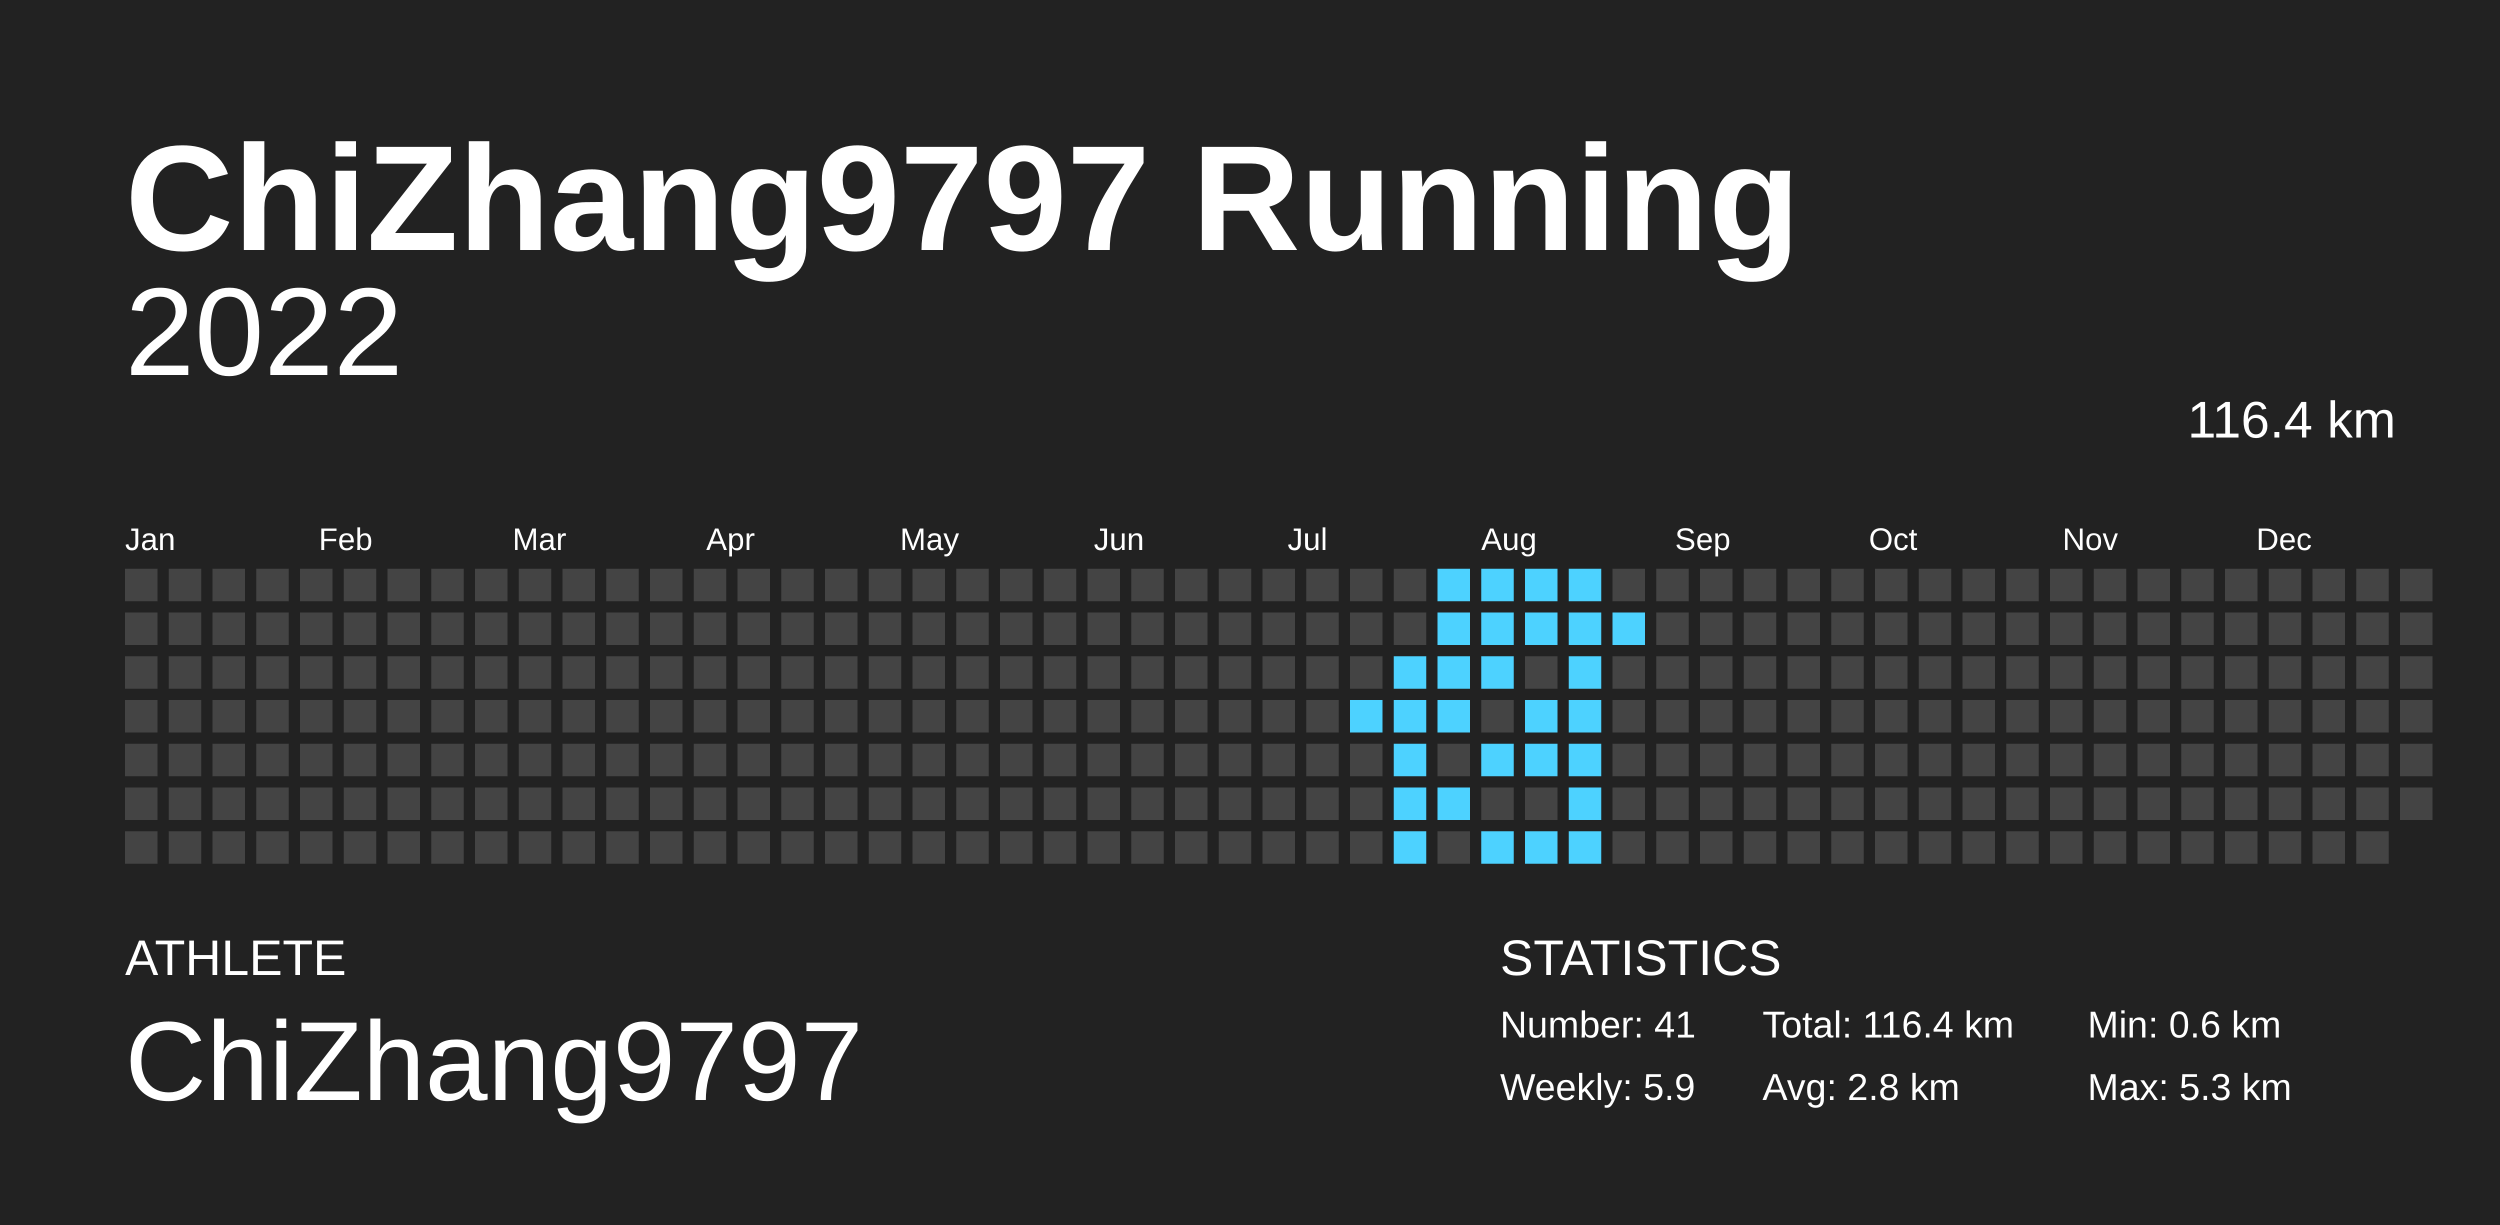
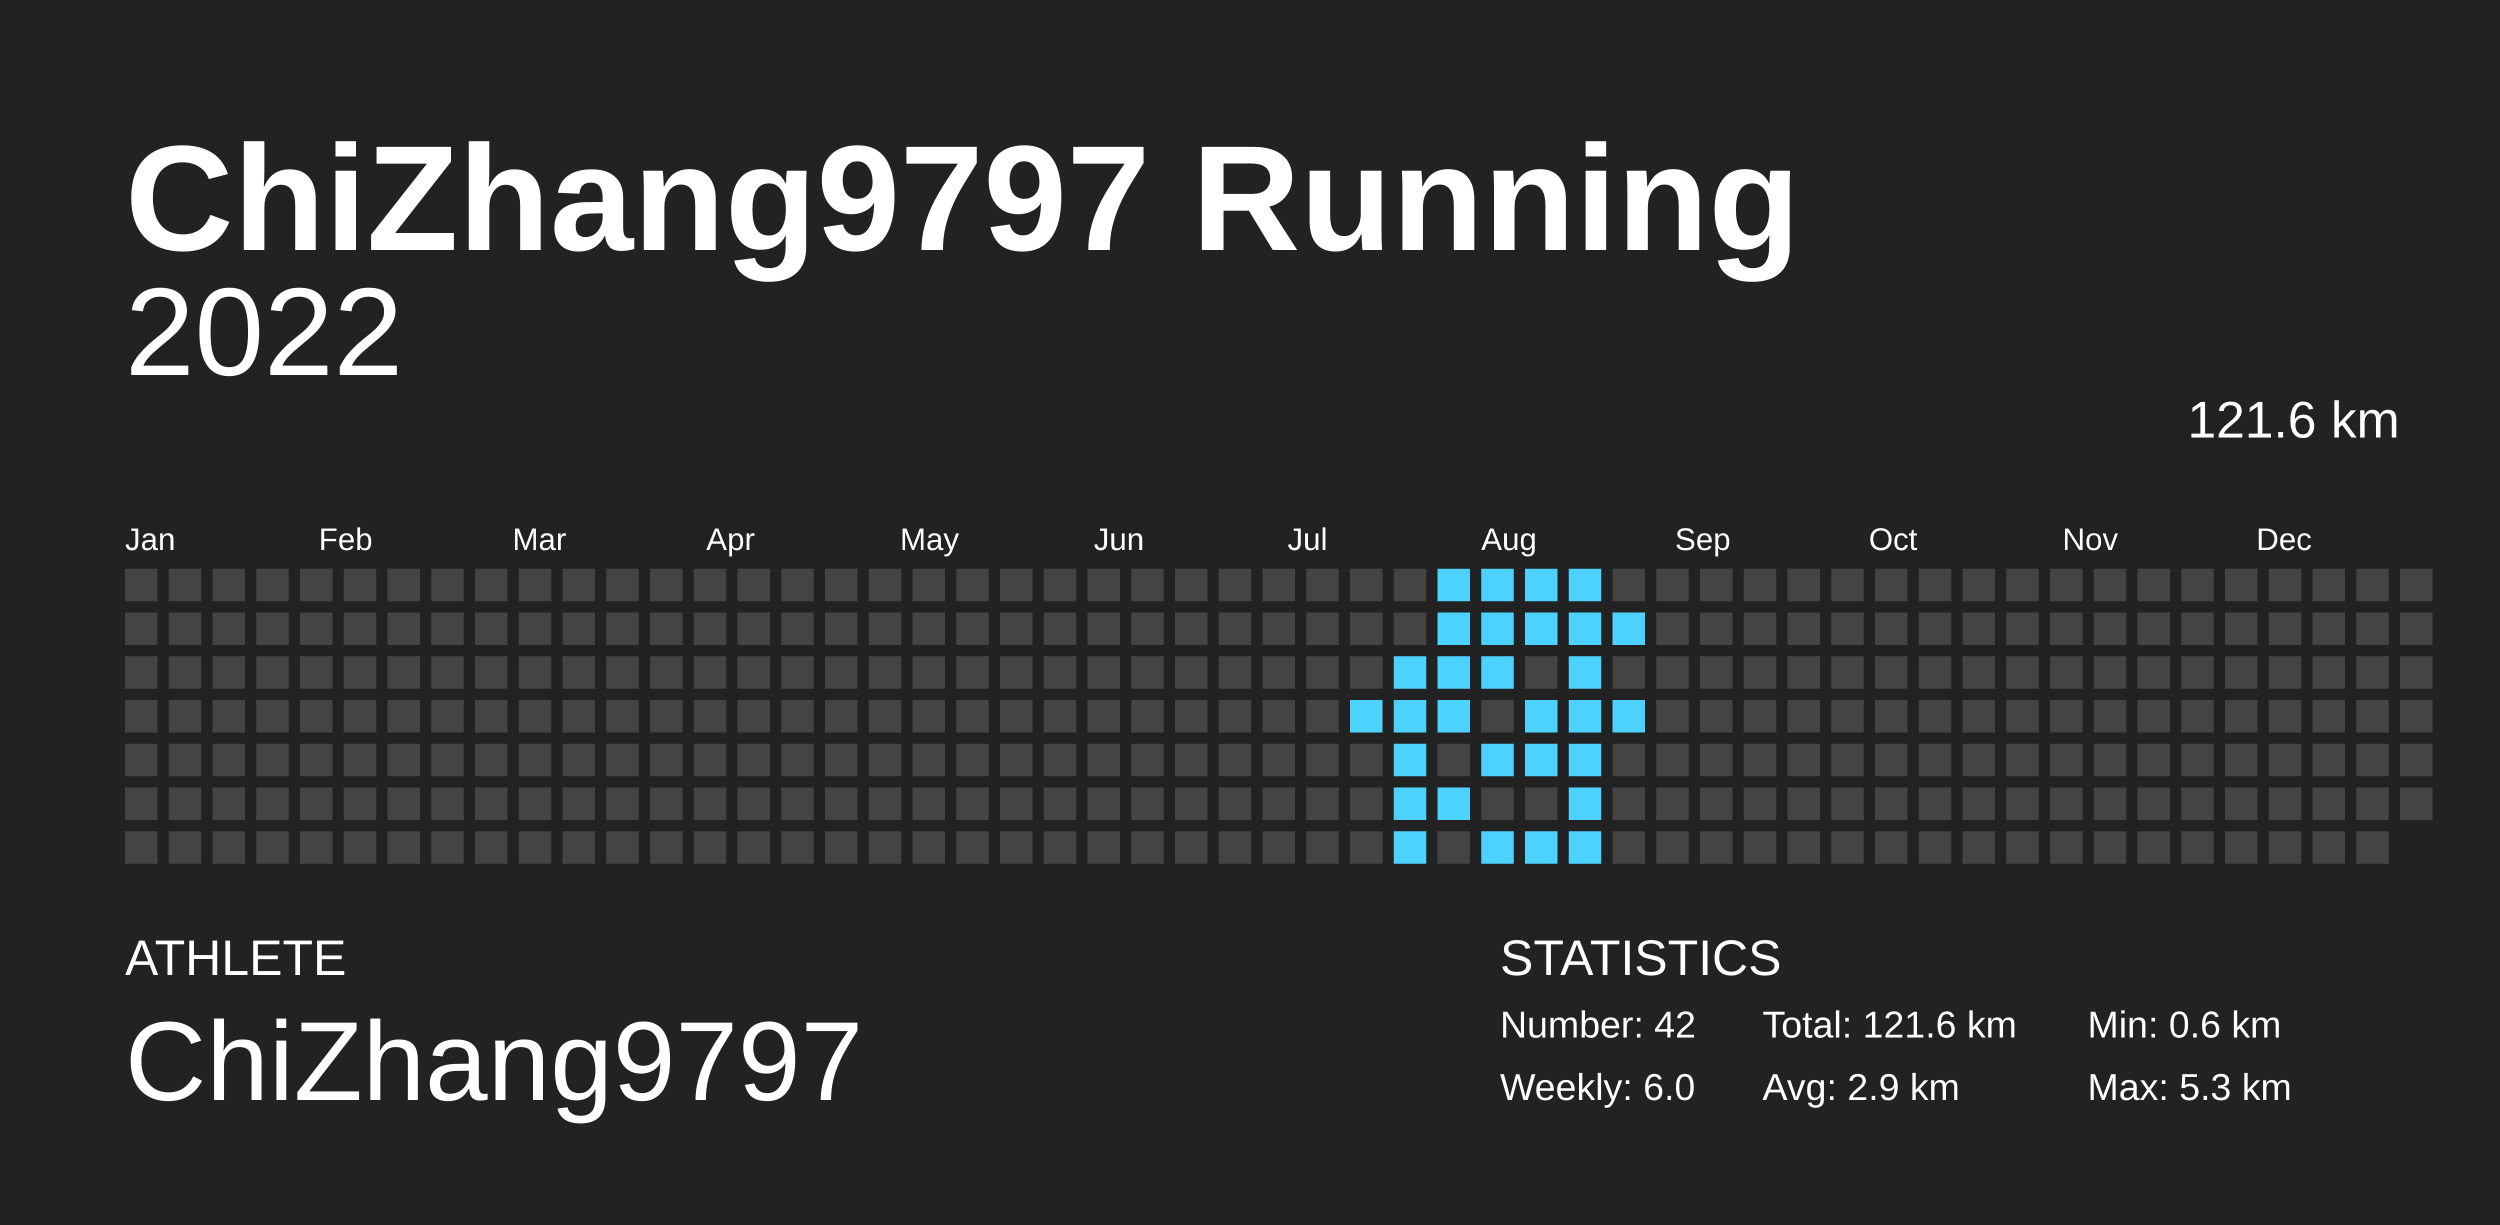
<svg xmlns="http://www.w3.org/2000/svg" baseProfile="full" height="98mm" version="1.1" viewBox="0,0,200,98" width="200mm">
  <defs />
  <rect fill="#222222" height="98" width="200" x="0" y="0" />
  <text fill="#FFFFFF" style="font-size:12px; font-family:Arial; font-weight:bold;" x="10" y="20">ChiZhang9797 Running</text>
  <text fill="#FFFFFF" style="font-size:4px; font-family:Arial" x="10" y="78">ATHLETE</text>
  <text fill="#FFFFFF" style="font-size:9px; font-family:Arial" x="10" y="88">ChiZhang9797</text>
  <text fill="#FFFFFF" style="font-size:4px; font-family:Arial" x="120" y="78">STATISTICS</text>
-   <text fill="#FFFFFF" style="font-size:3px; font-family:Arial" x="120" y="83">Number: 41</text>
-   <text fill="#FFFFFF" style="font-size:3px; font-family:Arial" x="120" y="88">Weekly: 5.9</text>
-   <text fill="#FFFFFF" style="font-size:3px; font-family:Arial" x="141" y="83">Total: 116.4 km</text>
-   <text fill="#FFFFFF" style="font-size:3px; font-family:Arial" x="141" y="88">Avg: 2.8 km</text>
+   <text fill="#FFFFFF" style="font-size:3px; font-family:Arial" x="120" y="83">Number: 42</text>
+   <text fill="#FFFFFF" style="font-size:3px; font-family:Arial" x="120" y="88">Weekly: 6.0</text>
+   <text fill="#FFFFFF" style="font-size:3px; font-family:Arial" x="141" y="83">Total: 121.6 km</text>
+   <text fill="#FFFFFF" style="font-size:3px; font-family:Arial" x="141" y="88">Avg: 2.9 km</text>
  <text fill="#FFFFFF" style="font-size:3px; font-family:Arial" x="167" y="83">Min: 0.6 km</text>
  <text fill="#FFFFFF" style="font-size:3px; font-family:Arial" x="167" y="88">Max: 5.3 km</text>
  <text alignment-baseline="hanging" fill="#FFFFFF" style="font-size:10.0px; font-family:Arial;" x="10" y="30">2022</text>
-   <text alignment-baseline="hanging" fill="#FFFFFF" style="font-size:4.125px; font-family:Arial;" x="175" y="35">116.4 km</text>
+   <text alignment-baseline="hanging" fill="#FFFFFF" style="font-size:4.125px; font-family:Arial;" x="175" y="35">121.6 km</text>
  <text fill="#FFFFFF" style="font-size:2.5px; font-family:Arial" x="10.0" y="44">Jan</text>
  <text fill="#FFFFFF" style="font-size:2.5px; font-family:Arial" x="25.5" y="44">Feb</text>
  <text fill="#FFFFFF" style="font-size:2.5px; font-family:Arial" x="41.0" y="44">Mar</text>
  <text fill="#FFFFFF" style="font-size:2.5px; font-family:Arial" x="56.5" y="44">Apr</text>
  <text fill="#FFFFFF" style="font-size:2.5px; font-family:Arial" x="72.0" y="44">May</text>
  <text fill="#FFFFFF" style="font-size:2.5px; font-family:Arial" x="87.5" y="44">Jun</text>
  <text fill="#FFFFFF" style="font-size:2.5px; font-family:Arial" x="103.0" y="44">Jul</text>
  <text fill="#FFFFFF" style="font-size:2.5px; font-family:Arial" x="118.5" y="44">Aug</text>
  <text fill="#FFFFFF" style="font-size:2.5px; font-family:Arial" x="134.0" y="44">Sep</text>
  <text fill="#FFFFFF" style="font-size:2.5px; font-family:Arial" x="149.5" y="44">Oct</text>
  <text fill="#FFFFFF" style="font-size:2.5px; font-family:Arial" x="165.0" y="44">Nov</text>
  <text fill="#FFFFFF" style="font-size:2.5px; font-family:Arial" x="180.5" y="44">Dec</text>
  <rect fill="#444444" height="2.6" width="2.6" x="10.0" y="45.5" />
  <rect fill="#444444" height="2.6" width="2.6" x="10.0" y="49.0" />
  <rect fill="#444444" height="2.6" width="2.6" x="10.0" y="52.5" />
  <rect fill="#444444" height="2.6" width="2.6" x="10.0" y="56.0" />
  <rect fill="#444444" height="2.6" width="2.6" x="10.0" y="59.5" />
  <rect fill="#444444" height="2.6" width="2.6" x="10.0" y="63.0" />
  <rect fill="#444444" height="2.6" width="2.6" x="10.0" y="66.5" />
  <rect fill="#444444" height="2.6" width="2.6" x="13.5" y="45.5" />
  <rect fill="#444444" height="2.6" width="2.6" x="13.5" y="49.0" />
  <rect fill="#444444" height="2.6" width="2.6" x="13.5" y="52.5" />
  <rect fill="#444444" height="2.6" width="2.6" x="13.5" y="56.0" />
  <rect fill="#444444" height="2.6" width="2.6" x="13.5" y="59.5" />
  <rect fill="#444444" height="2.6" width="2.6" x="13.5" y="63.0" />
  <rect fill="#444444" height="2.6" width="2.6" x="13.5" y="66.5" />
  <rect fill="#444444" height="2.6" width="2.6" x="17.0" y="45.5" />
  <rect fill="#444444" height="2.6" width="2.6" x="17.0" y="49.0" />
  <rect fill="#444444" height="2.6" width="2.6" x="17.0" y="52.5" />
  <rect fill="#444444" height="2.6" width="2.6" x="17.0" y="56.0" />
  <rect fill="#444444" height="2.6" width="2.6" x="17.0" y="59.5" />
  <rect fill="#444444" height="2.6" width="2.6" x="17.0" y="63.0" />
  <rect fill="#444444" height="2.6" width="2.6" x="17.0" y="66.5" />
  <rect fill="#444444" height="2.6" width="2.6" x="20.5" y="45.5" />
  <rect fill="#444444" height="2.6" width="2.6" x="20.5" y="49.0" />
  <rect fill="#444444" height="2.6" width="2.6" x="20.5" y="52.5" />
  <rect fill="#444444" height="2.6" width="2.6" x="20.5" y="56.0" />
  <rect fill="#444444" height="2.6" width="2.6" x="20.5" y="59.5" />
  <rect fill="#444444" height="2.6" width="2.6" x="20.5" y="63.0" />
  <rect fill="#444444" height="2.6" width="2.6" x="20.5" y="66.5" />
  <rect fill="#444444" height="2.6" width="2.6" x="24.0" y="45.5" />
  <rect fill="#444444" height="2.6" width="2.6" x="24.0" y="49.0" />
  <rect fill="#444444" height="2.6" width="2.6" x="24.0" y="52.5" />
  <rect fill="#444444" height="2.6" width="2.6" x="24.0" y="56.0" />
  <rect fill="#444444" height="2.6" width="2.6" x="24.0" y="59.5" />
  <rect fill="#444444" height="2.6" width="2.6" x="24.0" y="63.0" />
  <rect fill="#444444" height="2.6" width="2.6" x="24.0" y="66.5" />
  <rect fill="#444444" height="2.6" width="2.6" x="27.5" y="45.5" />
  <rect fill="#444444" height="2.6" width="2.6" x="27.5" y="49.0" />
  <rect fill="#444444" height="2.6" width="2.6" x="27.5" y="52.5" />
  <rect fill="#444444" height="2.6" width="2.6" x="27.5" y="56.0" />
  <rect fill="#444444" height="2.6" width="2.6" x="27.5" y="59.5" />
  <rect fill="#444444" height="2.6" width="2.6" x="27.5" y="63.0" />
  <rect fill="#444444" height="2.6" width="2.6" x="27.5" y="66.5" />
  <rect fill="#444444" height="2.6" width="2.6" x="31.0" y="45.5" />
  <rect fill="#444444" height="2.6" width="2.6" x="31.0" y="49.0" />
  <rect fill="#444444" height="2.6" width="2.6" x="31.0" y="52.5" />
  <rect fill="#444444" height="2.6" width="2.6" x="31.0" y="56.0" />
  <rect fill="#444444" height="2.6" width="2.6" x="31.0" y="59.5" />
  <rect fill="#444444" height="2.6" width="2.6" x="31.0" y="63.0" />
  <rect fill="#444444" height="2.6" width="2.6" x="31.0" y="66.5" />
  <rect fill="#444444" height="2.6" width="2.6" x="34.5" y="45.5" />
  <rect fill="#444444" height="2.6" width="2.6" x="34.5" y="49.0" />
  <rect fill="#444444" height="2.6" width="2.6" x="34.5" y="52.5" />
  <rect fill="#444444" height="2.6" width="2.6" x="34.5" y="56.0" />
  <rect fill="#444444" height="2.6" width="2.6" x="34.5" y="59.5" />
  <rect fill="#444444" height="2.6" width="2.6" x="34.5" y="63.0" />
  <rect fill="#444444" height="2.6" width="2.6" x="34.5" y="66.5" />
  <rect fill="#444444" height="2.6" width="2.6" x="38.0" y="45.5" />
  <rect fill="#444444" height="2.6" width="2.6" x="38.0" y="49.0" />
  <rect fill="#444444" height="2.6" width="2.6" x="38.0" y="52.5" />
  <rect fill="#444444" height="2.6" width="2.6" x="38.0" y="56.0" />
  <rect fill="#444444" height="2.6" width="2.6" x="38.0" y="59.5" />
  <rect fill="#444444" height="2.6" width="2.6" x="38.0" y="63.0" />
  <rect fill="#444444" height="2.6" width="2.6" x="38.0" y="66.5" />
  <rect fill="#444444" height="2.6" width="2.6" x="41.5" y="45.5" />
  <rect fill="#444444" height="2.6" width="2.6" x="41.5" y="49.0" />
  <rect fill="#444444" height="2.6" width="2.6" x="41.5" y="52.5" />
  <rect fill="#444444" height="2.6" width="2.6" x="41.5" y="56.0" />
  <rect fill="#444444" height="2.6" width="2.6" x="41.5" y="59.5" />
  <rect fill="#444444" height="2.6" width="2.6" x="41.5" y="63.0" />
  <rect fill="#444444" height="2.6" width="2.6" x="41.5" y="66.5" />
  <rect fill="#444444" height="2.6" width="2.6" x="45.0" y="45.5" />
  <rect fill="#444444" height="2.6" width="2.6" x="45.0" y="49.0" />
  <rect fill="#444444" height="2.6" width="2.6" x="45.0" y="52.5" />
  <rect fill="#444444" height="2.6" width="2.6" x="45.0" y="56.0" />
  <rect fill="#444444" height="2.6" width="2.6" x="45.0" y="59.5" />
  <rect fill="#444444" height="2.6" width="2.6" x="45.0" y="63.0" />
  <rect fill="#444444" height="2.6" width="2.6" x="45.0" y="66.5" />
  <rect fill="#444444" height="2.6" width="2.6" x="48.5" y="45.5" />
  <rect fill="#444444" height="2.6" width="2.6" x="48.5" y="49.0" />
  <rect fill="#444444" height="2.6" width="2.6" x="48.5" y="52.5" />
  <rect fill="#444444" height="2.6" width="2.6" x="48.5" y="56.0" />
  <rect fill="#444444" height="2.6" width="2.6" x="48.5" y="59.5" />
  <rect fill="#444444" height="2.6" width="2.6" x="48.5" y="63.0" />
  <rect fill="#444444" height="2.6" width="2.6" x="48.5" y="66.5" />
  <rect fill="#444444" height="2.6" width="2.6" x="52.0" y="45.5" />
  <rect fill="#444444" height="2.6" width="2.6" x="52.0" y="49.0" />
  <rect fill="#444444" height="2.6" width="2.6" x="52.0" y="52.5" />
  <rect fill="#444444" height="2.6" width="2.6" x="52.0" y="56.0" />
  <rect fill="#444444" height="2.6" width="2.6" x="52.0" y="59.5" />
  <rect fill="#444444" height="2.6" width="2.6" x="52.0" y="63.0" />
  <rect fill="#444444" height="2.6" width="2.6" x="52.0" y="66.5" />
  <rect fill="#444444" height="2.6" width="2.6" x="55.5" y="45.5" />
  <rect fill="#444444" height="2.6" width="2.6" x="55.5" y="49.0" />
  <rect fill="#444444" height="2.6" width="2.6" x="55.5" y="52.5" />
  <rect fill="#444444" height="2.6" width="2.6" x="55.5" y="56.0" />
  <rect fill="#444444" height="2.6" width="2.6" x="55.5" y="59.5" />
  <rect fill="#444444" height="2.6" width="2.6" x="55.5" y="63.0" />
  <rect fill="#444444" height="2.6" width="2.6" x="55.5" y="66.5" />
  <rect fill="#444444" height="2.6" width="2.6" x="59.0" y="45.5" />
  <rect fill="#444444" height="2.6" width="2.6" x="59.0" y="49.0" />
  <rect fill="#444444" height="2.6" width="2.6" x="59.0" y="52.5" />
  <rect fill="#444444" height="2.6" width="2.6" x="59.0" y="56.0" />
  <rect fill="#444444" height="2.6" width="2.6" x="59.0" y="59.5" />
  <rect fill="#444444" height="2.6" width="2.6" x="59.0" y="63.0" />
  <rect fill="#444444" height="2.6" width="2.6" x="59.0" y="66.5" />
  <rect fill="#444444" height="2.6" width="2.6" x="62.5" y="45.5" />
  <rect fill="#444444" height="2.6" width="2.6" x="62.5" y="49.0" />
  <rect fill="#444444" height="2.6" width="2.6" x="62.5" y="52.5" />
  <rect fill="#444444" height="2.6" width="2.6" x="62.5" y="56.0" />
  <rect fill="#444444" height="2.6" width="2.6" x="62.5" y="59.5" />
  <rect fill="#444444" height="2.6" width="2.6" x="62.5" y="63.0" />
  <rect fill="#444444" height="2.6" width="2.6" x="62.5" y="66.5" />
  <rect fill="#444444" height="2.6" width="2.6" x="66.0" y="45.5" />
  <rect fill="#444444" height="2.6" width="2.6" x="66.0" y="49.0" />
  <rect fill="#444444" height="2.6" width="2.6" x="66.0" y="52.5" />
  <rect fill="#444444" height="2.6" width="2.6" x="66.0" y="56.0" />
  <rect fill="#444444" height="2.6" width="2.6" x="66.0" y="59.5" />
  <rect fill="#444444" height="2.6" width="2.6" x="66.0" y="63.0" />
  <rect fill="#444444" height="2.6" width="2.6" x="66.0" y="66.5" />
  <rect fill="#444444" height="2.6" width="2.6" x="69.5" y="45.5" />
  <rect fill="#444444" height="2.6" width="2.6" x="69.5" y="49.0" />
  <rect fill="#444444" height="2.6" width="2.6" x="69.5" y="52.5" />
  <rect fill="#444444" height="2.6" width="2.6" x="69.5" y="56.0" />
  <rect fill="#444444" height="2.6" width="2.6" x="69.5" y="59.5" />
  <rect fill="#444444" height="2.6" width="2.6" x="69.5" y="63.0" />
  <rect fill="#444444" height="2.6" width="2.6" x="69.5" y="66.5" />
  <rect fill="#444444" height="2.6" width="2.6" x="73.0" y="45.5" />
  <rect fill="#444444" height="2.6" width="2.6" x="73.0" y="49.0" />
  <rect fill="#444444" height="2.6" width="2.6" x="73.0" y="52.5" />
  <rect fill="#444444" height="2.6" width="2.6" x="73.0" y="56.0" />
  <rect fill="#444444" height="2.6" width="2.6" x="73.0" y="59.5" />
  <rect fill="#444444" height="2.6" width="2.6" x="73.0" y="63.0" />
  <rect fill="#444444" height="2.6" width="2.6" x="73.0" y="66.5" />
  <rect fill="#444444" height="2.6" width="2.6" x="76.5" y="45.5" />
  <rect fill="#444444" height="2.6" width="2.6" x="76.5" y="49.0" />
  <rect fill="#444444" height="2.6" width="2.6" x="76.5" y="52.5" />
  <rect fill="#444444" height="2.6" width="2.6" x="76.5" y="56.0" />
  <rect fill="#444444" height="2.6" width="2.6" x="76.5" y="59.5" />
  <rect fill="#444444" height="2.6" width="2.6" x="76.5" y="63.0" />
  <rect fill="#444444" height="2.6" width="2.6" x="76.5" y="66.5" />
  <rect fill="#444444" height="2.6" width="2.6" x="80.0" y="45.5" />
  <rect fill="#444444" height="2.6" width="2.6" x="80.0" y="49.0" />
  <rect fill="#444444" height="2.6" width="2.6" x="80.0" y="52.5" />
  <rect fill="#444444" height="2.6" width="2.6" x="80.0" y="56.0" />
  <rect fill="#444444" height="2.6" width="2.6" x="80.0" y="59.5" />
  <rect fill="#444444" height="2.6" width="2.6" x="80.0" y="63.0" />
  <rect fill="#444444" height="2.6" width="2.6" x="80.0" y="66.5" />
  <rect fill="#444444" height="2.6" width="2.6" x="83.5" y="45.5" />
  <rect fill="#444444" height="2.6" width="2.6" x="83.5" y="49.0" />
  <rect fill="#444444" height="2.6" width="2.6" x="83.5" y="52.5" />
  <rect fill="#444444" height="2.6" width="2.6" x="83.5" y="56.0" />
  <rect fill="#444444" height="2.6" width="2.6" x="83.5" y="59.5" />
  <rect fill="#444444" height="2.6" width="2.6" x="83.5" y="63.0" />
  <rect fill="#444444" height="2.6" width="2.6" x="83.5" y="66.5" />
  <rect fill="#444444" height="2.6" width="2.6" x="87.0" y="45.5" />
  <rect fill="#444444" height="2.6" width="2.6" x="87.0" y="49.0" />
  <rect fill="#444444" height="2.6" width="2.6" x="87.0" y="52.5" />
  <rect fill="#444444" height="2.6" width="2.6" x="87.0" y="56.0" />
  <rect fill="#444444" height="2.6" width="2.6" x="87.0" y="59.5" />
  <rect fill="#444444" height="2.6" width="2.6" x="87.0" y="63.0" />
  <rect fill="#444444" height="2.6" width="2.6" x="87.0" y="66.5" />
  <rect fill="#444444" height="2.6" width="2.6" x="90.5" y="45.5" />
  <rect fill="#444444" height="2.6" width="2.6" x="90.5" y="49.0" />
  <rect fill="#444444" height="2.6" width="2.6" x="90.5" y="52.5" />
  <rect fill="#444444" height="2.6" width="2.6" x="90.5" y="56.0" />
  <rect fill="#444444" height="2.6" width="2.6" x="90.5" y="59.5" />
  <rect fill="#444444" height="2.6" width="2.6" x="90.5" y="63.0" />
  <rect fill="#444444" height="2.6" width="2.6" x="90.5" y="66.5" />
  <rect fill="#444444" height="2.6" width="2.6" x="94.0" y="45.5" />
  <rect fill="#444444" height="2.6" width="2.6" x="94.0" y="49.0" />
  <rect fill="#444444" height="2.6" width="2.6" x="94.0" y="52.5" />
  <rect fill="#444444" height="2.6" width="2.6" x="94.0" y="56.0" />
  <rect fill="#444444" height="2.6" width="2.6" x="94.0" y="59.5" />
  <rect fill="#444444" height="2.6" width="2.6" x="94.0" y="63.0" />
  <rect fill="#444444" height="2.6" width="2.6" x="94.0" y="66.5" />
  <rect fill="#444444" height="2.6" width="2.6" x="97.5" y="45.5" />
  <rect fill="#444444" height="2.6" width="2.6" x="97.5" y="49.0" />
  <rect fill="#444444" height="2.6" width="2.6" x="97.5" y="52.5" />
  <rect fill="#444444" height="2.6" width="2.6" x="97.5" y="56.0" />
  <rect fill="#444444" height="2.6" width="2.6" x="97.5" y="59.5" />
  <rect fill="#444444" height="2.6" width="2.6" x="97.5" y="63.0" />
  <rect fill="#444444" height="2.6" width="2.6" x="97.5" y="66.5" />
  <rect fill="#444444" height="2.6" width="2.6" x="101.0" y="45.5" />
  <rect fill="#444444" height="2.6" width="2.6" x="101.0" y="49.0" />
  <rect fill="#444444" height="2.6" width="2.6" x="101.0" y="52.5" />
  <rect fill="#444444" height="2.6" width="2.6" x="101.0" y="56.0" />
  <rect fill="#444444" height="2.6" width="2.6" x="101.0" y="59.5" />
  <rect fill="#444444" height="2.6" width="2.6" x="101.0" y="63.0" />
  <rect fill="#444444" height="2.6" width="2.6" x="101.0" y="66.5" />
  <rect fill="#444444" height="2.6" width="2.6" x="104.5" y="45.5" />
  <rect fill="#444444" height="2.6" width="2.6" x="104.5" y="49.0" />
  <rect fill="#444444" height="2.6" width="2.6" x="104.5" y="52.5" />
  <rect fill="#444444" height="2.6" width="2.6" x="104.5" y="56.0" />
  <rect fill="#444444" height="2.6" width="2.6" x="104.5" y="59.5" />
  <rect fill="#444444" height="2.6" width="2.6" x="104.5" y="63.0" />
  <rect fill="#444444" height="2.6" width="2.6" x="104.5" y="66.5" />
  <rect fill="#444444" height="2.6" width="2.6" x="108.0" y="45.5" />
  <rect fill="#444444" height="2.6" width="2.6" x="108.0" y="49.0" />
  <rect fill="#444444" height="2.6" width="2.6" x="108.0" y="52.5" />
  <rect fill="#4dd2ff" height="2.6" width="2.6" x="108.0" y="56.0" />
  <rect fill="#444444" height="2.6" width="2.6" x="108.0" y="59.5" />
  <rect fill="#444444" height="2.6" width="2.6" x="108.0" y="63.0" />
  <rect fill="#444444" height="2.6" width="2.6" x="108.0" y="66.5" />
  <rect fill="#444444" height="2.6" width="2.6" x="111.5" y="45.5" />
  <rect fill="#444444" height="2.6" width="2.6" x="111.5" y="49.0" />
  <rect fill="#4dd2ff" height="2.6" width="2.6" x="111.5" y="52.5" />
  <rect fill="#4dd2ff" height="2.6" width="2.6" x="111.5" y="56.0" />
  <rect fill="#4dd2ff" height="2.6" width="2.6" x="111.5" y="59.5" />
  <rect fill="#4dd2ff" height="2.6" width="2.6" x="111.5" y="63.0" />
  <rect fill="#4dd2ff" height="2.6" width="2.6" x="111.5" y="66.5" />
  <rect fill="#4dd2ff" height="2.6" width="2.6" x="115.0" y="45.5" />
  <rect fill="#4dd2ff" height="2.6" width="2.6" x="115.0" y="49.0" />
  <rect fill="#4dd2ff" height="2.6" width="2.6" x="115.0" y="52.5" />
  <rect fill="#4dd2ff" height="2.6" width="2.6" x="115.0" y="56.0" />
  <rect fill="#444444" height="2.6" width="2.6" x="115.0" y="59.5" />
  <rect fill="#4dd2ff" height="2.6" width="2.6" x="115.0" y="63.0" />
  <rect fill="#444444" height="2.6" width="2.6" x="115.0" y="66.5" />
  <rect fill="#4dd2ff" height="2.6" width="2.6" x="118.5" y="45.5" />
  <rect fill="#4dd2ff" height="2.6" width="2.6" x="118.5" y="49.0" />
  <rect fill="#4dd2ff" height="2.6" width="2.6" x="118.5" y="52.5" />
  <rect fill="#444444" height="2.6" width="2.6" x="118.5" y="56.0" />
  <rect fill="#4dd2ff" height="2.6" width="2.6" x="118.5" y="59.5" />
  <rect fill="#444444" height="2.6" width="2.6" x="118.5" y="63.0" />
  <rect fill="#4dd2ff" height="2.6" width="2.6" x="118.5" y="66.5" />
  <rect fill="#4dd2ff" height="2.6" width="2.6" x="122.0" y="45.5" />
  <rect fill="#4dd2ff" height="2.6" width="2.6" x="122.0" y="49.0" />
  <rect fill="#444444" height="2.6" width="2.6" x="122.0" y="52.5" />
  <rect fill="#4dd2ff" height="2.6" width="2.6" x="122.0" y="56.0" />
  <rect fill="#4dd2ff" height="2.6" width="2.6" x="122.0" y="59.5" />
  <rect fill="#444444" height="2.6" width="2.6" x="122.0" y="63.0" />
  <rect fill="#4dd2ff" height="2.6" width="2.6" x="122.0" y="66.5" />
  <rect fill="#4dd2ff" height="2.6" width="2.6" x="125.5" y="45.5" />
  <rect fill="#4dd2ff" height="2.6" width="2.6" x="125.5" y="49.0" />
  <rect fill="#4dd2ff" height="2.6" width="2.6" x="125.5" y="52.5" />
  <rect fill="#4dd2ff" height="2.6" width="2.6" x="125.5" y="56.0" />
  <rect fill="#4dd2ff" height="2.6" width="2.6" x="125.5" y="59.5" />
  <rect fill="#4dd2ff" height="2.6" width="2.6" x="125.5" y="63.0" />
  <rect fill="#4dd2ff" height="2.6" width="2.6" x="125.5" y="66.5" />
  <rect fill="#444444" height="2.6" width="2.6" x="129.0" y="45.5" />
  <rect fill="#4dd2ff" height="2.6" width="2.6" x="129.0" y="49.0" />
  <rect fill="#444444" height="2.6" width="2.6" x="129.0" y="52.5" />
-   <rect fill="#444444" height="2.6" width="2.6" x="129.0" y="56.0" />
+   <rect fill="#4dd2ff" height="2.6" width="2.6" x="129.0" y="56.0" />
  <rect fill="#444444" height="2.6" width="2.6" x="129.0" y="59.5" />
  <rect fill="#444444" height="2.6" width="2.6" x="129.0" y="63.0" />
  <rect fill="#444444" height="2.6" width="2.6" x="129.0" y="66.5" />
  <rect fill="#444444" height="2.6" width="2.6" x="132.5" y="45.5" />
  <rect fill="#444444" height="2.6" width="2.6" x="132.5" y="49.0" />
  <rect fill="#444444" height="2.6" width="2.6" x="132.5" y="52.5" />
  <rect fill="#444444" height="2.6" width="2.6" x="132.5" y="56.0" />
  <rect fill="#444444" height="2.6" width="2.6" x="132.5" y="59.5" />
  <rect fill="#444444" height="2.6" width="2.6" x="132.5" y="63.0" />
  <rect fill="#444444" height="2.6" width="2.6" x="132.5" y="66.5" />
  <rect fill="#444444" height="2.6" width="2.6" x="136.0" y="45.5" />
  <rect fill="#444444" height="2.6" width="2.6" x="136.0" y="49.0" />
  <rect fill="#444444" height="2.6" width="2.6" x="136.0" y="52.5" />
  <rect fill="#444444" height="2.6" width="2.6" x="136.0" y="56.0" />
  <rect fill="#444444" height="2.6" width="2.6" x="136.0" y="59.5" />
  <rect fill="#444444" height="2.6" width="2.6" x="136.0" y="63.0" />
  <rect fill="#444444" height="2.6" width="2.6" x="136.0" y="66.5" />
  <rect fill="#444444" height="2.6" width="2.6" x="139.5" y="45.5" />
  <rect fill="#444444" height="2.6" width="2.6" x="139.5" y="49.0" />
  <rect fill="#444444" height="2.6" width="2.6" x="139.5" y="52.5" />
  <rect fill="#444444" height="2.6" width="2.6" x="139.5" y="56.0" />
  <rect fill="#444444" height="2.6" width="2.6" x="139.5" y="59.5" />
  <rect fill="#444444" height="2.6" width="2.6" x="139.5" y="63.0" />
  <rect fill="#444444" height="2.6" width="2.6" x="139.5" y="66.5" />
  <rect fill="#444444" height="2.6" width="2.6" x="143.0" y="45.5" />
  <rect fill="#444444" height="2.6" width="2.6" x="143.0" y="49.0" />
  <rect fill="#444444" height="2.6" width="2.6" x="143.0" y="52.5" />
  <rect fill="#444444" height="2.6" width="2.6" x="143.0" y="56.0" />
  <rect fill="#444444" height="2.6" width="2.6" x="143.0" y="59.5" />
  <rect fill="#444444" height="2.6" width="2.6" x="143.0" y="63.0" />
  <rect fill="#444444" height="2.6" width="2.6" x="143.0" y="66.5" />
  <rect fill="#444444" height="2.6" width="2.6" x="146.5" y="45.5" />
  <rect fill="#444444" height="2.6" width="2.6" x="146.5" y="49.0" />
  <rect fill="#444444" height="2.6" width="2.6" x="146.5" y="52.5" />
  <rect fill="#444444" height="2.6" width="2.6" x="146.5" y="56.0" />
  <rect fill="#444444" height="2.6" width="2.6" x="146.5" y="59.5" />
  <rect fill="#444444" height="2.6" width="2.6" x="146.5" y="63.0" />
  <rect fill="#444444" height="2.6" width="2.6" x="146.5" y="66.5" />
  <rect fill="#444444" height="2.6" width="2.6" x="150.0" y="45.5" />
  <rect fill="#444444" height="2.6" width="2.6" x="150.0" y="49.0" />
  <rect fill="#444444" height="2.6" width="2.6" x="150.0" y="52.5" />
  <rect fill="#444444" height="2.6" width="2.6" x="150.0" y="56.0" />
  <rect fill="#444444" height="2.6" width="2.6" x="150.0" y="59.5" />
  <rect fill="#444444" height="2.6" width="2.6" x="150.0" y="63.0" />
  <rect fill="#444444" height="2.6" width="2.6" x="150.0" y="66.5" />
  <rect fill="#444444" height="2.6" width="2.6" x="153.5" y="45.5" />
  <rect fill="#444444" height="2.6" width="2.6" x="153.5" y="49.0" />
  <rect fill="#444444" height="2.6" width="2.6" x="153.5" y="52.5" />
  <rect fill="#444444" height="2.6" width="2.6" x="153.5" y="56.0" />
  <rect fill="#444444" height="2.6" width="2.6" x="153.5" y="59.5" />
  <rect fill="#444444" height="2.6" width="2.6" x="153.5" y="63.0" />
  <rect fill="#444444" height="2.6" width="2.6" x="153.5" y="66.5" />
  <rect fill="#444444" height="2.6" width="2.6" x="157.0" y="45.5" />
  <rect fill="#444444" height="2.6" width="2.6" x="157.0" y="49.0" />
  <rect fill="#444444" height="2.6" width="2.6" x="157.0" y="52.5" />
  <rect fill="#444444" height="2.6" width="2.6" x="157.0" y="56.0" />
  <rect fill="#444444" height="2.6" width="2.6" x="157.0" y="59.5" />
  <rect fill="#444444" height="2.6" width="2.6" x="157.0" y="63.0" />
  <rect fill="#444444" height="2.6" width="2.6" x="157.0" y="66.5" />
  <rect fill="#444444" height="2.6" width="2.6" x="160.5" y="45.5" />
  <rect fill="#444444" height="2.6" width="2.6" x="160.5" y="49.0" />
  <rect fill="#444444" height="2.6" width="2.6" x="160.5" y="52.5" />
  <rect fill="#444444" height="2.6" width="2.6" x="160.5" y="56.0" />
  <rect fill="#444444" height="2.6" width="2.6" x="160.5" y="59.5" />
  <rect fill="#444444" height="2.6" width="2.6" x="160.5" y="63.0" />
  <rect fill="#444444" height="2.6" width="2.6" x="160.5" y="66.5" />
  <rect fill="#444444" height="2.6" width="2.6" x="164.0" y="45.5" />
  <rect fill="#444444" height="2.6" width="2.6" x="164.0" y="49.0" />
  <rect fill="#444444" height="2.6" width="2.6" x="164.0" y="52.5" />
  <rect fill="#444444" height="2.6" width="2.6" x="164.0" y="56.0" />
  <rect fill="#444444" height="2.6" width="2.6" x="164.0" y="59.5" />
  <rect fill="#444444" height="2.6" width="2.6" x="164.0" y="63.0" />
  <rect fill="#444444" height="2.6" width="2.6" x="164.0" y="66.5" />
  <rect fill="#444444" height="2.6" width="2.6" x="167.5" y="45.5" />
  <rect fill="#444444" height="2.6" width="2.6" x="167.5" y="49.0" />
  <rect fill="#444444" height="2.6" width="2.6" x="167.5" y="52.5" />
  <rect fill="#444444" height="2.6" width="2.6" x="167.5" y="56.0" />
  <rect fill="#444444" height="2.6" width="2.6" x="167.5" y="59.5" />
  <rect fill="#444444" height="2.6" width="2.6" x="167.5" y="63.0" />
  <rect fill="#444444" height="2.6" width="2.6" x="167.5" y="66.5" />
  <rect fill="#444444" height="2.6" width="2.6" x="171.0" y="45.5" />
  <rect fill="#444444" height="2.6" width="2.6" x="171.0" y="49.0" />
  <rect fill="#444444" height="2.6" width="2.6" x="171.0" y="52.5" />
  <rect fill="#444444" height="2.6" width="2.6" x="171.0" y="56.0" />
  <rect fill="#444444" height="2.6" width="2.6" x="171.0" y="59.5" />
  <rect fill="#444444" height="2.6" width="2.6" x="171.0" y="63.0" />
  <rect fill="#444444" height="2.6" width="2.6" x="171.0" y="66.5" />
  <rect fill="#444444" height="2.6" width="2.6" x="174.5" y="45.5" />
  <rect fill="#444444" height="2.6" width="2.6" x="174.5" y="49.0" />
  <rect fill="#444444" height="2.6" width="2.6" x="174.5" y="52.5" />
  <rect fill="#444444" height="2.6" width="2.6" x="174.5" y="56.0" />
  <rect fill="#444444" height="2.6" width="2.6" x="174.5" y="59.5" />
  <rect fill="#444444" height="2.6" width="2.6" x="174.5" y="63.0" />
  <rect fill="#444444" height="2.6" width="2.6" x="174.5" y="66.5" />
  <rect fill="#444444" height="2.6" width="2.6" x="178.0" y="45.5" />
  <rect fill="#444444" height="2.6" width="2.6" x="178.0" y="49.0" />
  <rect fill="#444444" height="2.6" width="2.6" x="178.0" y="52.5" />
  <rect fill="#444444" height="2.6" width="2.6" x="178.0" y="56.0" />
  <rect fill="#444444" height="2.6" width="2.6" x="178.0" y="59.5" />
  <rect fill="#444444" height="2.6" width="2.6" x="178.0" y="63.0" />
  <rect fill="#444444" height="2.6" width="2.6" x="178.0" y="66.5" />
  <rect fill="#444444" height="2.6" width="2.6" x="181.5" y="45.5" />
  <rect fill="#444444" height="2.6" width="2.6" x="181.5" y="49.0" />
  <rect fill="#444444" height="2.6" width="2.6" x="181.5" y="52.5" />
  <rect fill="#444444" height="2.6" width="2.6" x="181.5" y="56.0" />
  <rect fill="#444444" height="2.6" width="2.6" x="181.5" y="59.5" />
  <rect fill="#444444" height="2.6" width="2.6" x="181.5" y="63.0" />
  <rect fill="#444444" height="2.6" width="2.6" x="181.5" y="66.5" />
  <rect fill="#444444" height="2.6" width="2.6" x="185.0" y="45.5" />
  <rect fill="#444444" height="2.6" width="2.6" x="185.0" y="49.0" />
  <rect fill="#444444" height="2.6" width="2.6" x="185.0" y="52.5" />
  <rect fill="#444444" height="2.6" width="2.6" x="185.0" y="56.0" />
  <rect fill="#444444" height="2.6" width="2.6" x="185.0" y="59.5" />
  <rect fill="#444444" height="2.6" width="2.6" x="185.0" y="63.0" />
  <rect fill="#444444" height="2.6" width="2.6" x="185.0" y="66.5" />
  <rect fill="#444444" height="2.6" width="2.6" x="188.5" y="45.5" />
  <rect fill="#444444" height="2.6" width="2.6" x="188.5" y="49.0" />
  <rect fill="#444444" height="2.6" width="2.6" x="188.5" y="52.5" />
  <rect fill="#444444" height="2.6" width="2.6" x="188.5" y="56.0" />
  <rect fill="#444444" height="2.6" width="2.6" x="188.5" y="59.5" />
  <rect fill="#444444" height="2.6" width="2.6" x="188.5" y="63.0" />
  <rect fill="#444444" height="2.6" width="2.6" x="188.5" y="66.5" />
  <rect fill="#444444" height="2.6" width="2.6" x="192.0" y="45.5" />
  <rect fill="#444444" height="2.6" width="2.6" x="192.0" y="49.0" />
  <rect fill="#444444" height="2.6" width="2.6" x="192.0" y="52.5" />
  <rect fill="#444444" height="2.6" width="2.6" x="192.0" y="56.0" />
  <rect fill="#444444" height="2.6" width="2.6" x="192.0" y="59.5" />
  <rect fill="#444444" height="2.6" width="2.6" x="192.0" y="63.0" />
</svg>
